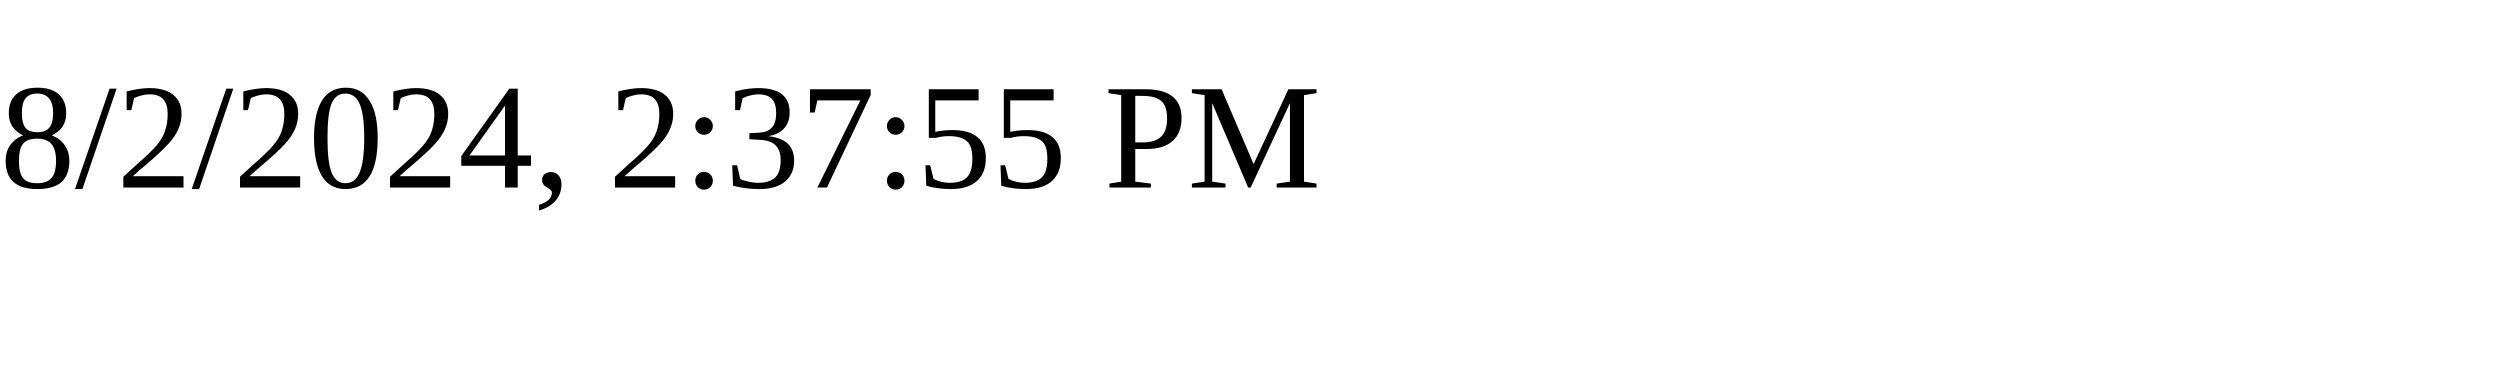
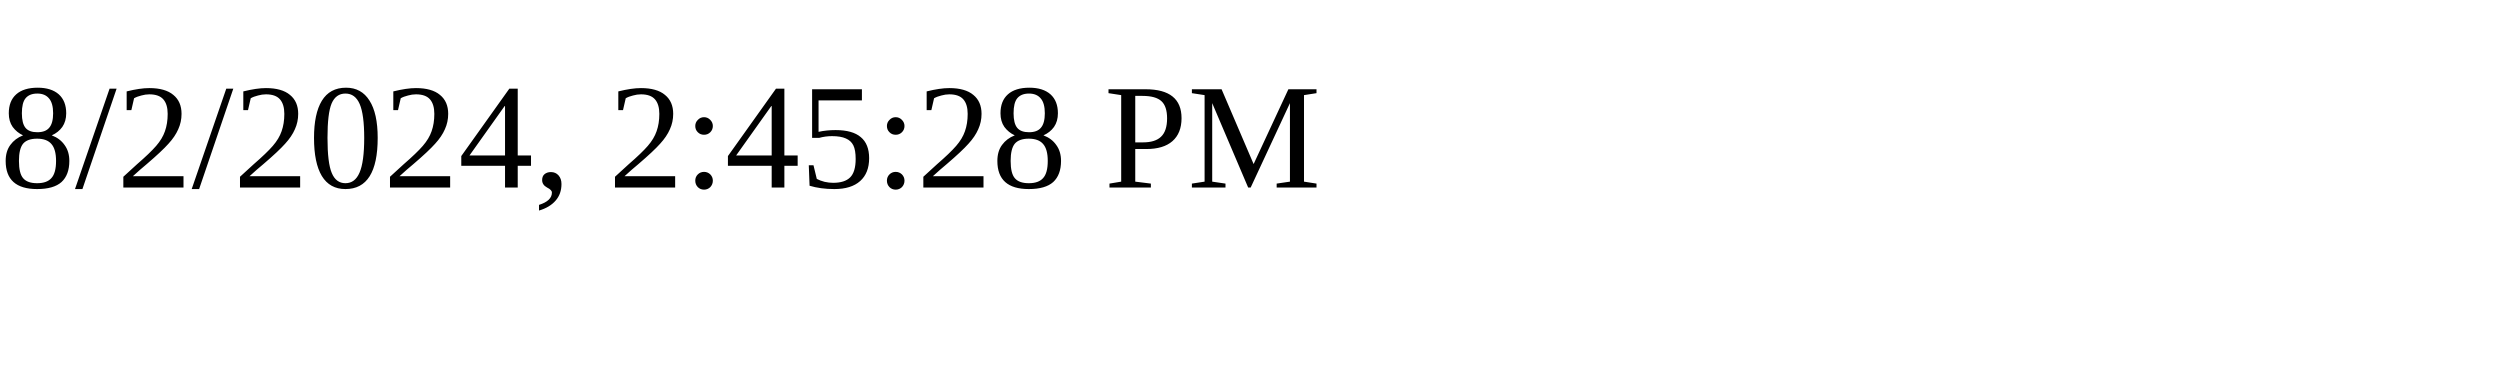
<svg xmlns="http://www.w3.org/2000/svg" height="30" width="200">
-   <text x="0" y="15">8/2/2024, 2:37:55 PM</text>
+   <text x="0" y="15">8/2/2024, 2:45:28 PM</text>
</svg>
